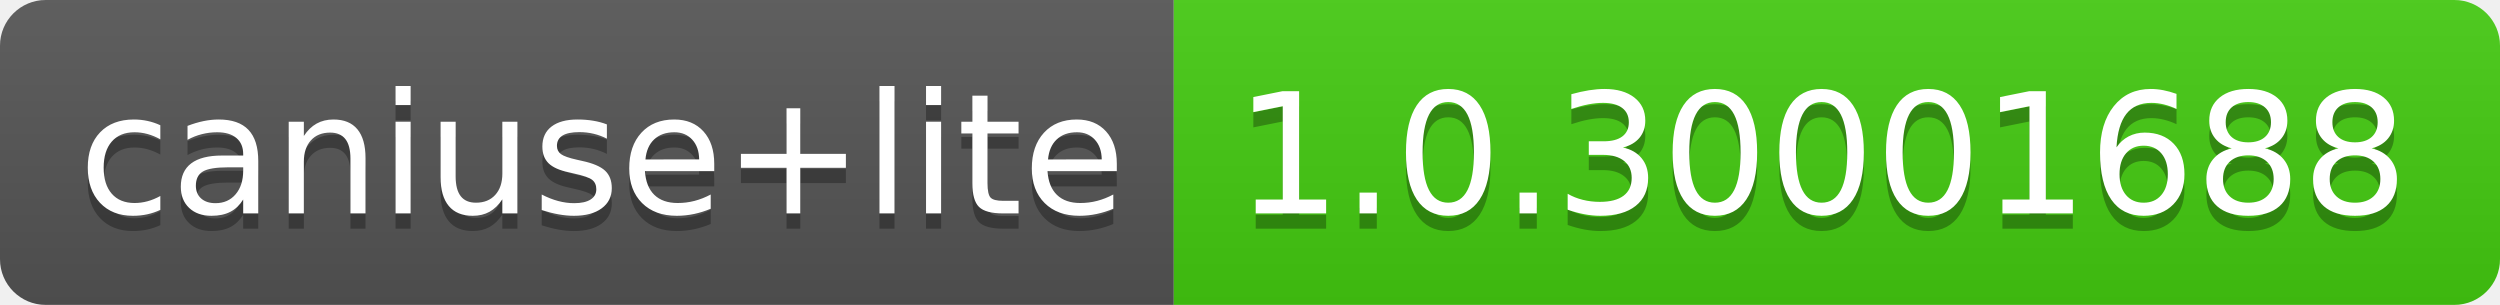
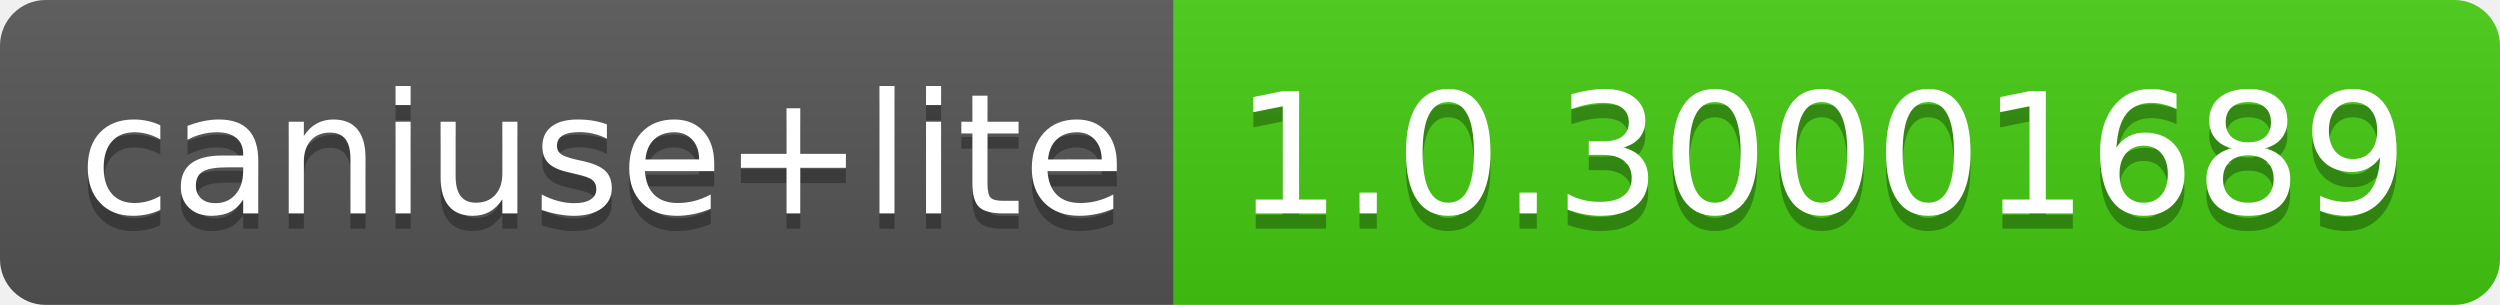
- <svg xmlns="http://www.w3.org/2000/svg" width="164" height="20" role="img" aria-label="caniuse+lite: 1.0.30001688">
+ <svg xmlns="http://www.w3.org/2000/svg" width="164" height="20" role="img" aria-label="caniuse+lite: 1.0.30001689">
  <linearGradient id="s" x2="0" y2="100%">
    <stop offset="0" stop-color="#bbb" stop-opacity=".1" />
    <stop offset="1" stop-opacity=".1" />
  </linearGradient>
  <clipPath id="r">
    <rect width="164" height="20" rx="3" fill="#fff" />
  </clipPath>
  <g clip-path="url(#r)">
    <rect width="77" height="20" fill="#555" />
    <rect x="77" width="87" height="20" fill="#4c1" />
    <rect width="164" height="20" fill="url(#s)" />
  </g>
  <g fill="#fff" text-anchor="middle" font-family="Verdana,Geneva,DejaVu Sans,sans-serif" text-rendering="geometricPrecision" font-size="110">
    <text aria-hidden="true" x="395" y="150" fill="#010101" fill-opacity=".3" transform="scale(.1)" textLength="670">caniuse+lite</text>
    <text x="395" y="140" transform="scale(.1)" fill="#fff" textLength="670">caniuse+lite</text>
-     <text aria-hidden="true" x="1195" y="150" fill="#010101" fill-opacity=".3" transform="scale(.1)" textLength="770">1.0.30001688</text>
-     <text x="1195" y="140" transform="scale(.1)" fill="#fff" textLength="770">1.0.30001688</text>
+     <text aria-hidden="true" x="1195" y="150" fill="#010101" fill-opacity=".3" transform="scale(.1)" textLength="770">1.0.30001689</text>
+     <text x="1195" y="140" transform="scale(.1)" fill="#fff" textLength="770">1.0.30001689</text>
  </g>
</svg>
